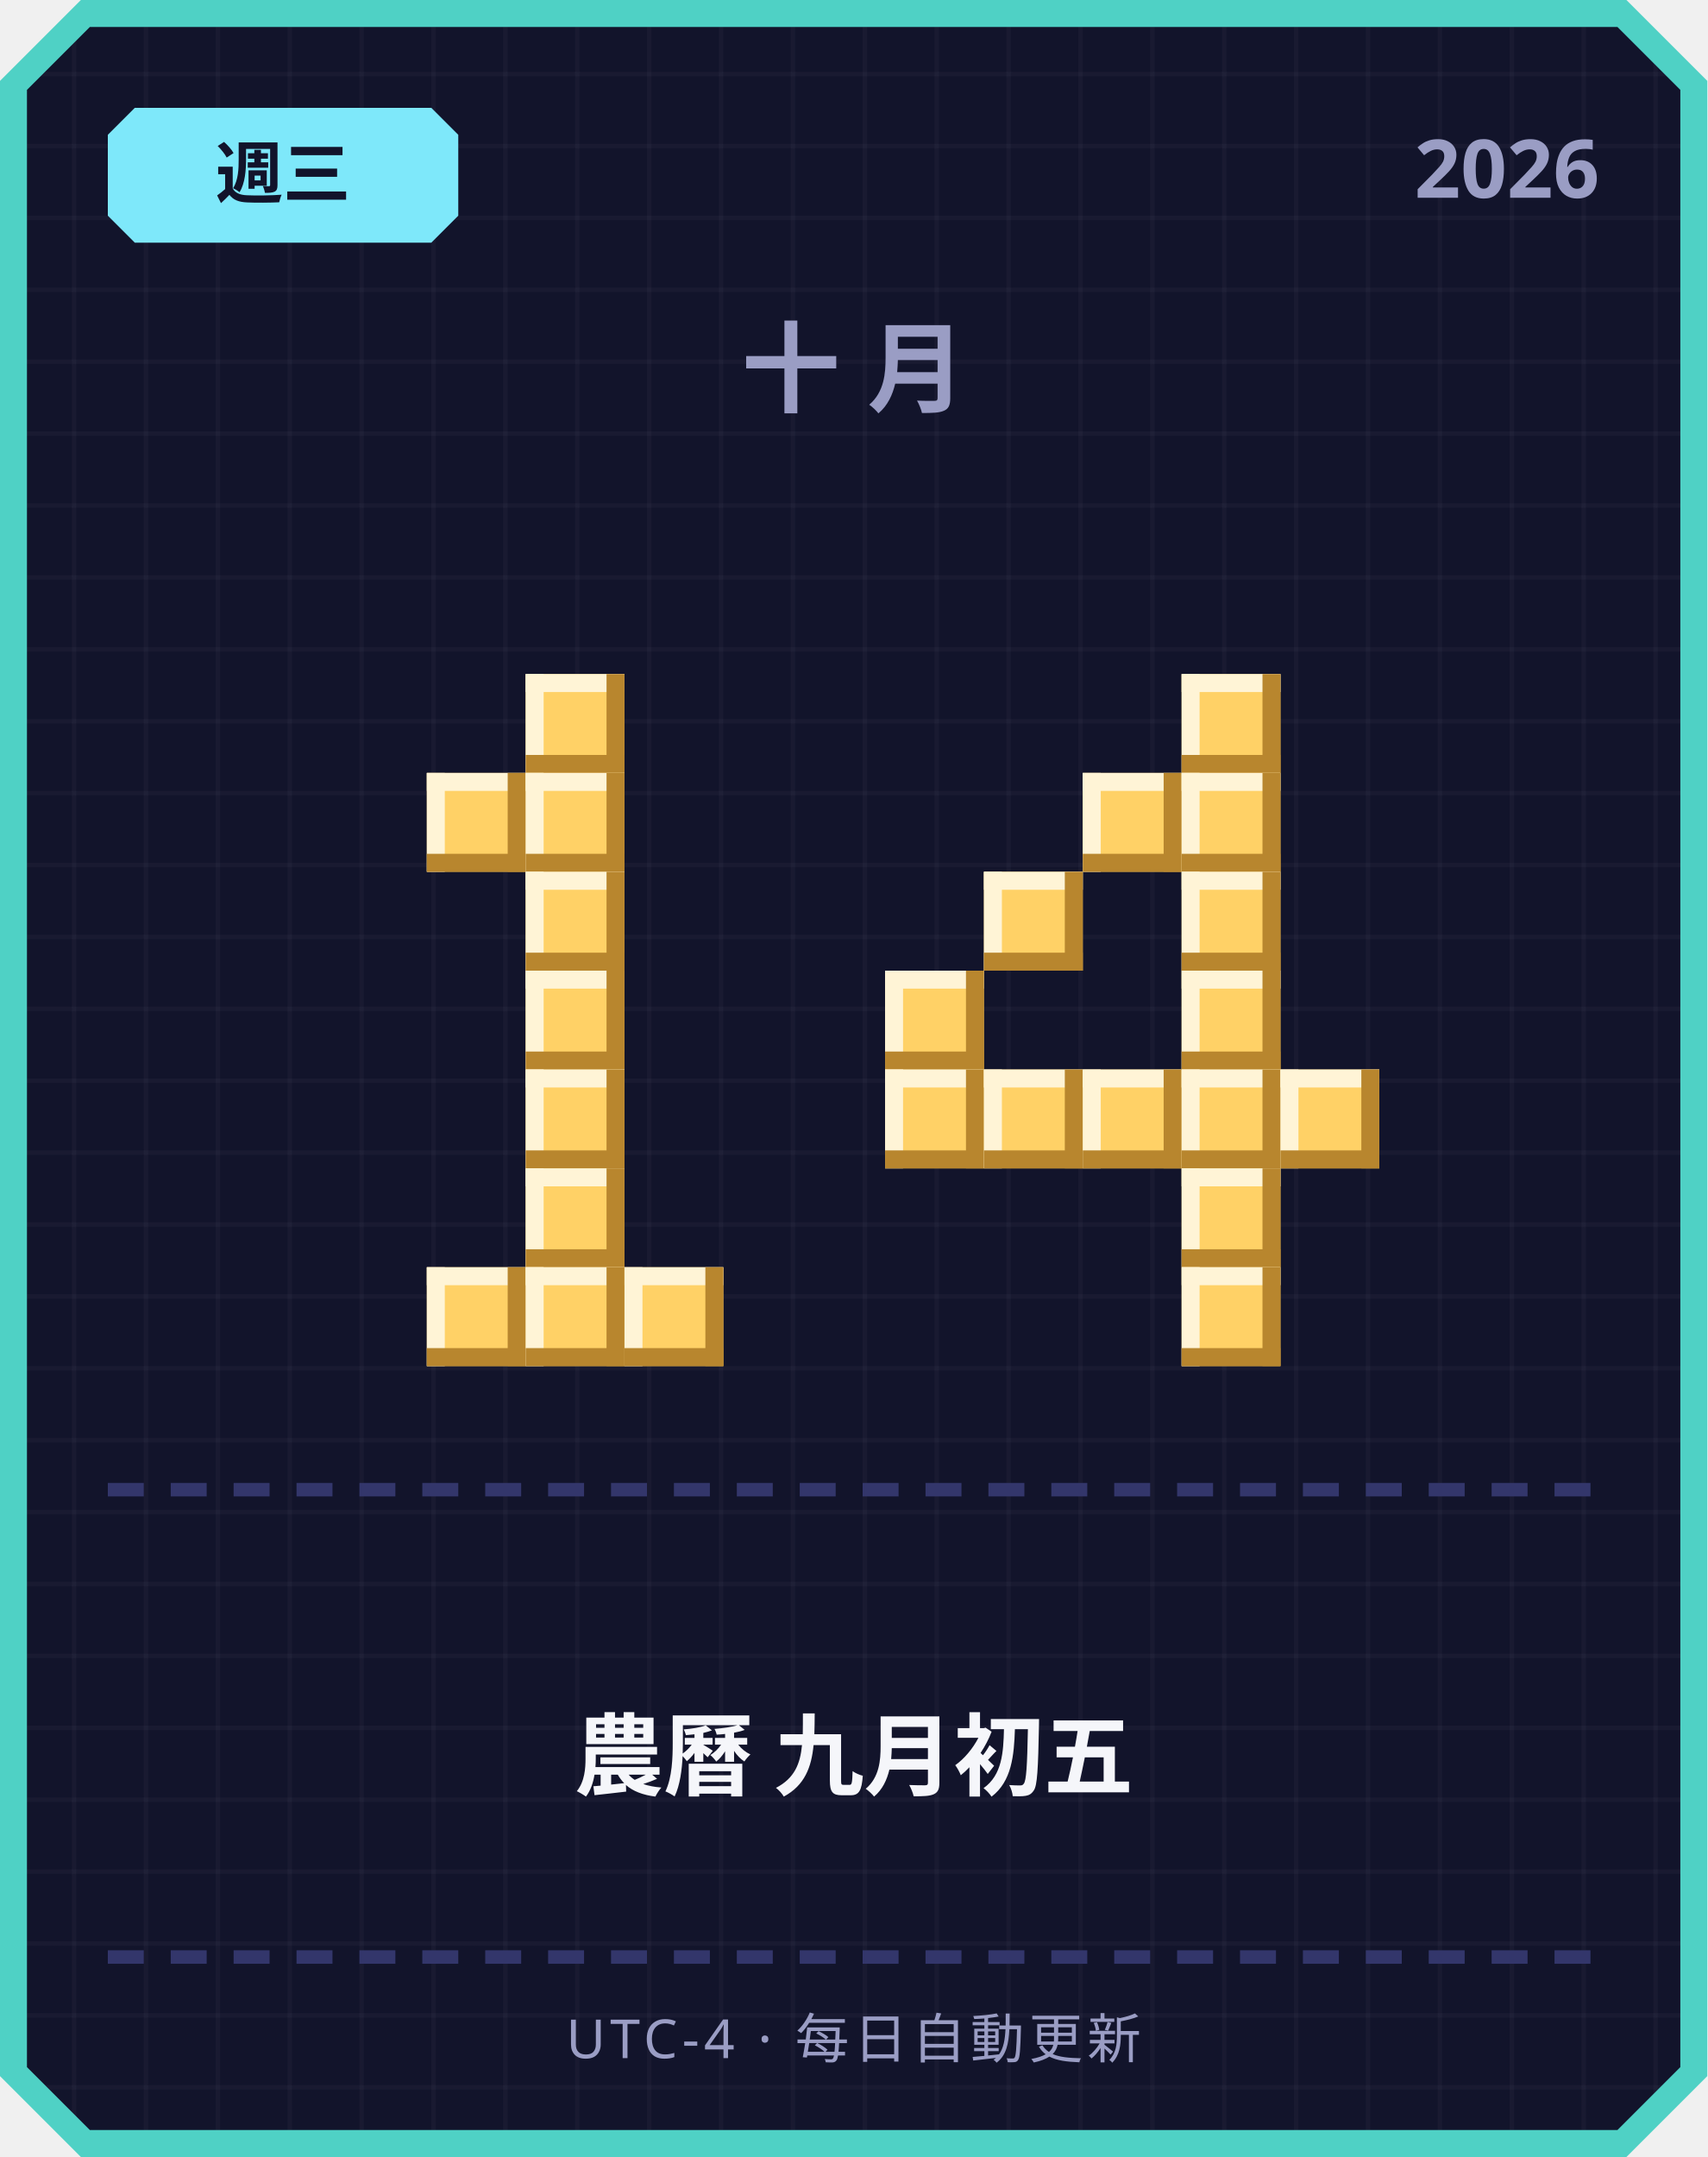
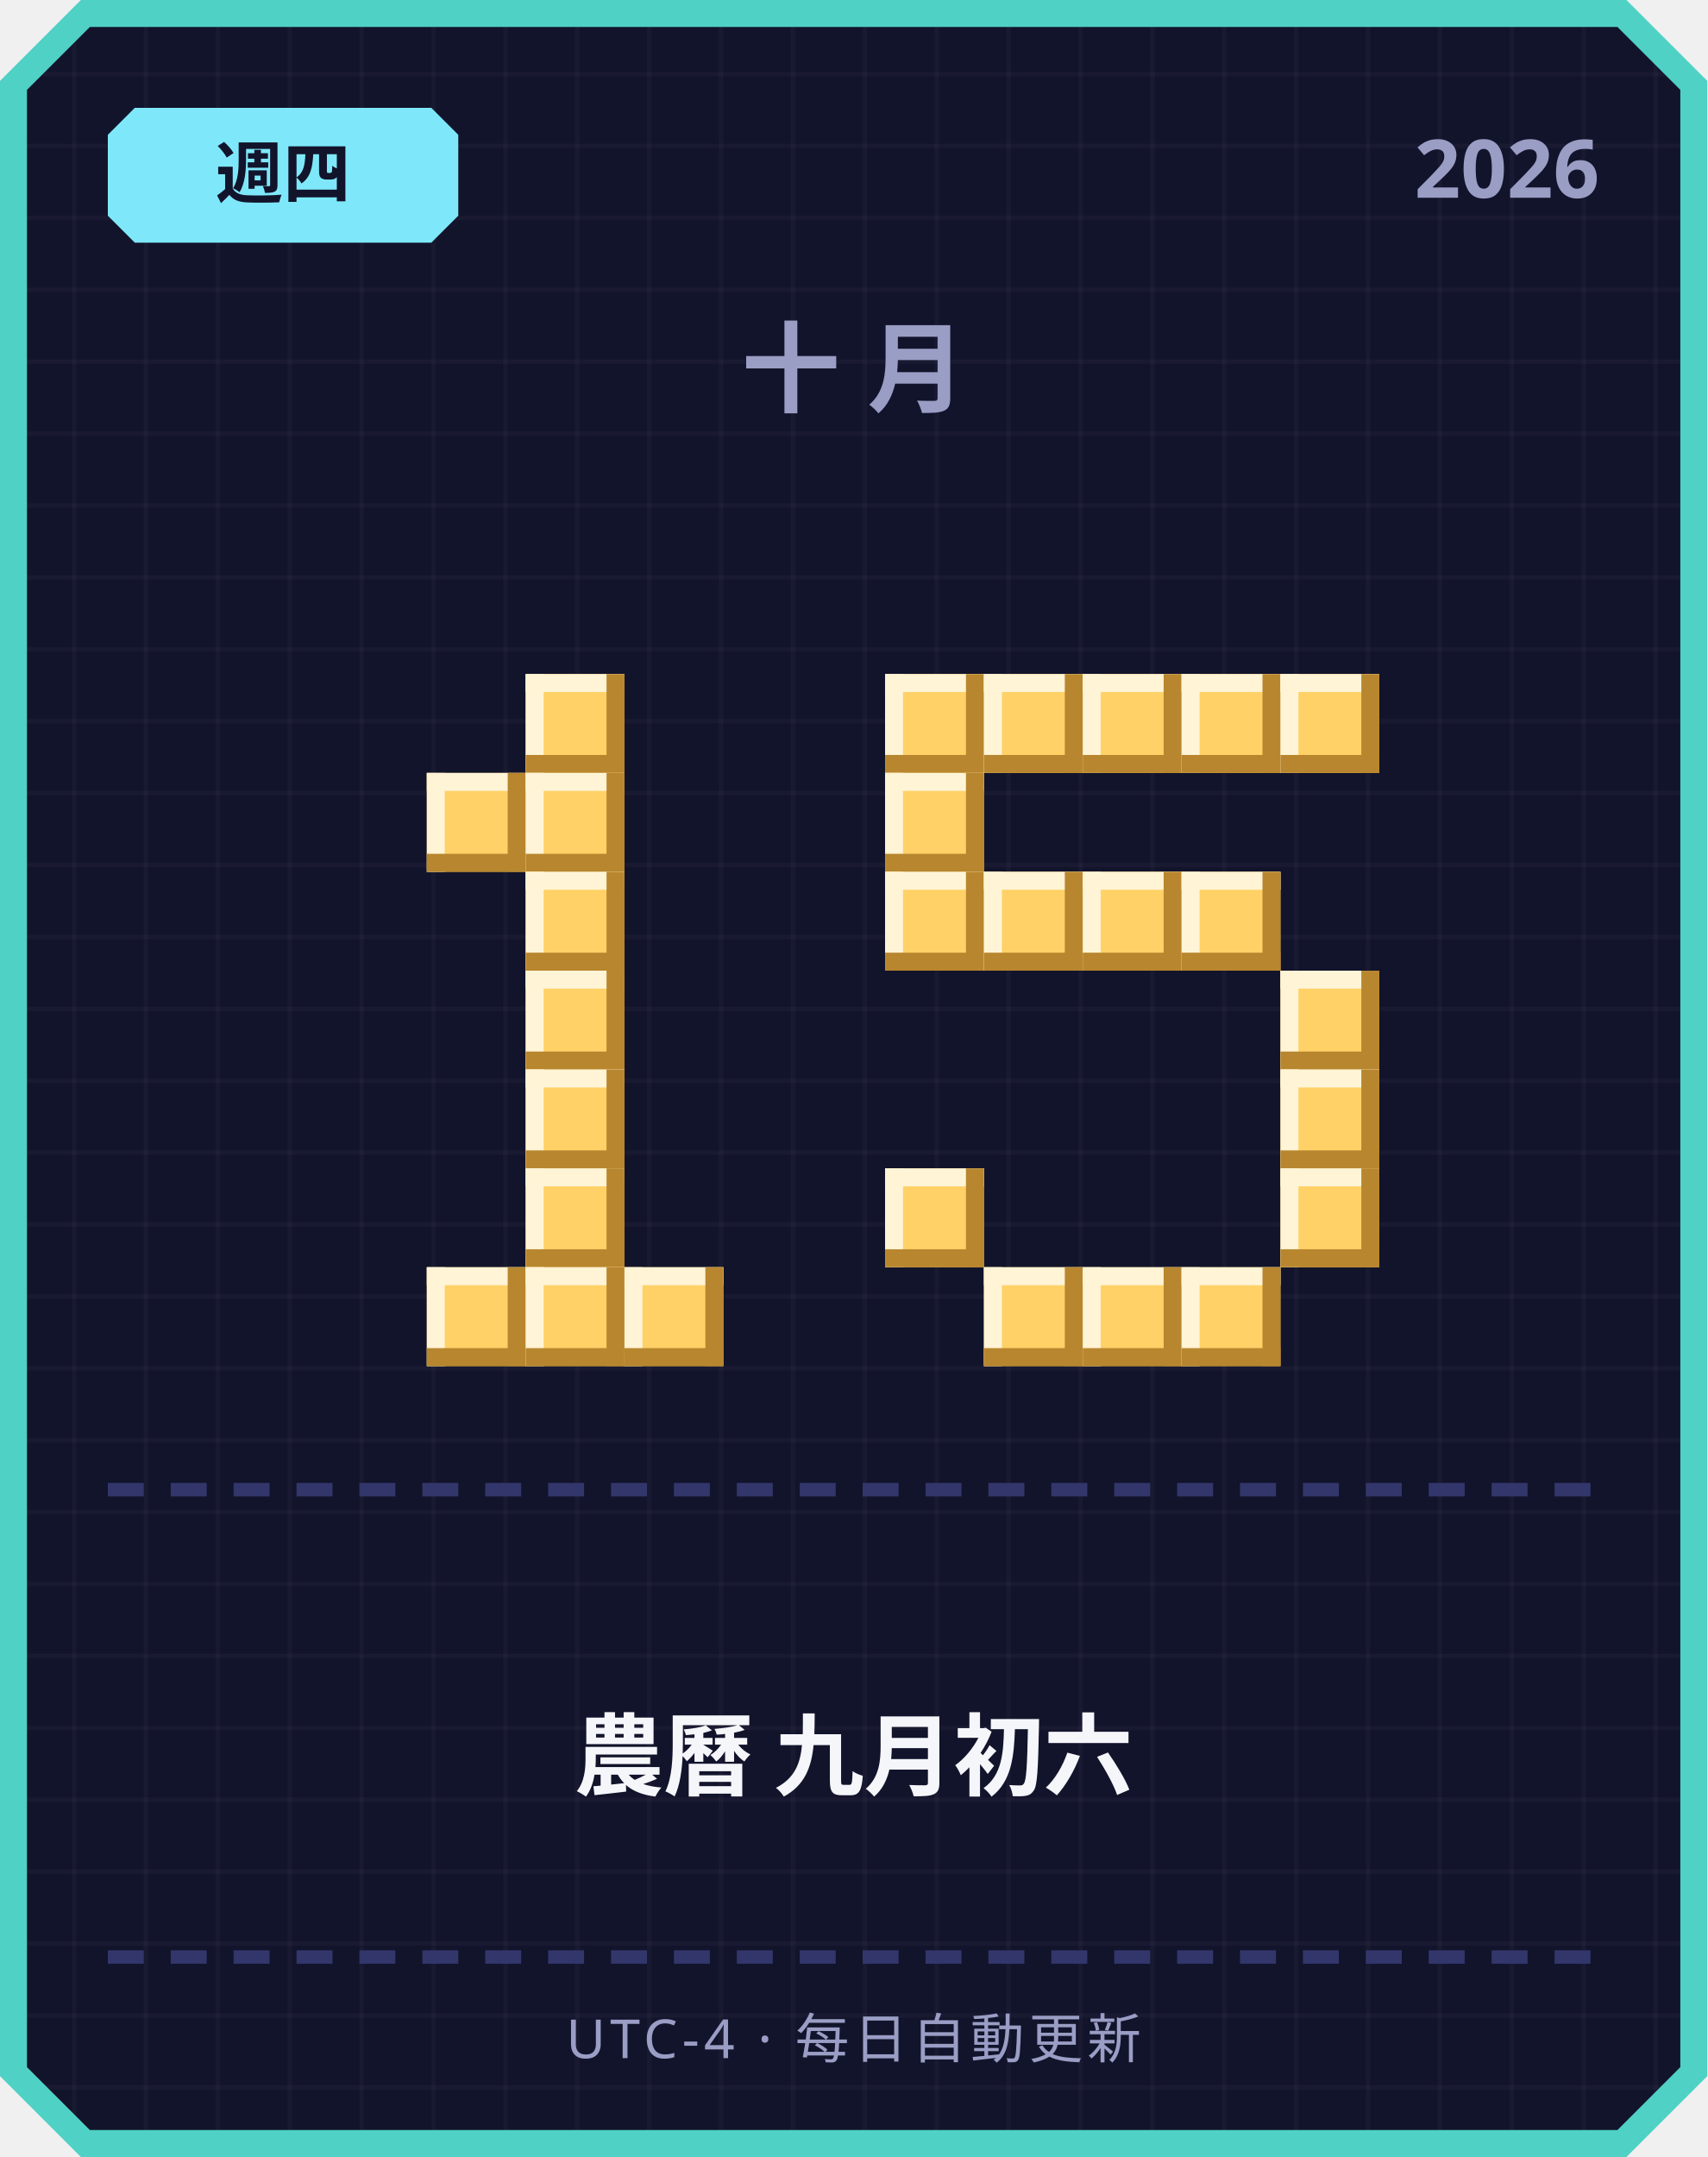
<svg xmlns="http://www.w3.org/2000/svg" width="380" height="480" viewBox="0 0 380 480">
  <defs>
    <pattern id="grid" width="16" height="16" patternUnits="userSpaceOnUse">
      <rect width="16" height="16" fill="#12142b" />
      <rect width="1" height="16" fill="#ffffff" opacity="0.03" />
      <rect width="16" height="1" fill="#ffffff" opacity="0.03" />
    </pattern>
  </defs>
  <path d="M 18,0 L 362,0 L 380,18 L 380,462 L 362,480 L 18,480 L 0,462 L 0,18 Z" fill="#4fd1c5" />
  <path d="M 20,6 L 360,6 L 374,20 L 374,460 L 360,474 L 20,474 L 6,460 L 6,20 Z" fill="url(#grid)" />
  <path d="M 30,24 L 96,24 L 102,30 L 102,48 L 96,54 L 30,54 L 24,48 L 24,30 Z" fill="#7ee8fa" />
-   <text x="63" y="44" text-anchor="middle" font-family="'Segoe UI', sans-serif" font-size="15" font-weight="700" fill="#12142b">週三</text>
+   <text x="63" y="44" text-anchor="middle" font-family="'Segoe UI', sans-serif" font-size="15" font-weight="700" fill="#12142b">週四</text>
  <text x="356" y="44" text-anchor="end" font-family="'Segoe UI', sans-serif" font-size="18" font-weight="700" fill="#9a9dc4">2026</text>
  <text x="190" y="90" text-anchor="middle" font-family="'Segoe UI', sans-serif" font-size="22" font-weight="700" letter-spacing="6" fill="#9a9dc4">十月</text>
  <rect x="117" y="150" width="22" height="22" fill="#ffd166" />
  <rect x="117" y="150" width="22" height="4" fill="#fff4d6" />
  <rect x="117" y="150" width="4" height="22" fill="#fff4d6" />
  <rect x="117" y="168" width="22" height="4" fill="#b8862e" />
  <rect x="135" y="150" width="4" height="22" fill="#b8862e" />
  <rect x="95" y="172" width="22" height="22" fill="#ffd166" />
  <rect x="95" y="172" width="22" height="4" fill="#fff4d6" />
  <rect x="95" y="172" width="4" height="22" fill="#fff4d6" />
  <rect x="95" y="190" width="22" height="4" fill="#b8862e" />
  <rect x="113" y="172" width="4" height="22" fill="#b8862e" />
  <rect x="117" y="172" width="22" height="22" fill="#ffd166" />
  <rect x="117" y="172" width="22" height="4" fill="#fff4d6" />
  <rect x="117" y="172" width="4" height="22" fill="#fff4d6" />
  <rect x="117" y="190" width="22" height="4" fill="#b8862e" />
  <rect x="135" y="172" width="4" height="22" fill="#b8862e" />
  <rect x="117" y="194" width="22" height="22" fill="#ffd166" />
  <rect x="117" y="194" width="22" height="4" fill="#fff4d6" />
  <rect x="117" y="194" width="4" height="22" fill="#fff4d6" />
  <rect x="117" y="212" width="22" height="4" fill="#b8862e" />
  <rect x="135" y="194" width="4" height="22" fill="#b8862e" />
  <rect x="117" y="216" width="22" height="22" fill="#ffd166" />
  <rect x="117" y="216" width="22" height="4" fill="#fff4d6" />
  <rect x="117" y="216" width="4" height="22" fill="#fff4d6" />
  <rect x="117" y="234" width="22" height="4" fill="#b8862e" />
  <rect x="135" y="216" width="4" height="22" fill="#b8862e" />
  <rect x="117" y="238" width="22" height="22" fill="#ffd166" />
  <rect x="117" y="238" width="22" height="4" fill="#fff4d6" />
  <rect x="117" y="238" width="4" height="22" fill="#fff4d6" />
  <rect x="117" y="256" width="22" height="4" fill="#b8862e" />
  <rect x="135" y="238" width="4" height="22" fill="#b8862e" />
  <rect x="117" y="260" width="22" height="22" fill="#ffd166" />
  <rect x="117" y="260" width="22" height="4" fill="#fff4d6" />
  <rect x="117" y="260" width="4" height="22" fill="#fff4d6" />
  <rect x="117" y="278" width="22" height="4" fill="#b8862e" />
  <rect x="135" y="260" width="4" height="22" fill="#b8862e" />
  <rect x="95" y="282" width="22" height="22" fill="#ffd166" />
  <rect x="95" y="282" width="22" height="4" fill="#fff4d6" />
  <rect x="95" y="282" width="4" height="22" fill="#fff4d6" />
  <rect x="95" y="300" width="22" height="4" fill="#b8862e" />
  <rect x="113" y="282" width="4" height="22" fill="#b8862e" />
  <rect x="117" y="282" width="22" height="22" fill="#ffd166" />
  <rect x="117" y="282" width="22" height="4" fill="#fff4d6" />
  <rect x="117" y="282" width="4" height="22" fill="#fff4d6" />
  <rect x="117" y="300" width="22" height="4" fill="#b8862e" />
  <rect x="135" y="282" width="4" height="22" fill="#b8862e" />
  <rect x="139" y="282" width="22" height="22" fill="#ffd166" />
  <rect x="139" y="282" width="22" height="4" fill="#fff4d6" />
  <rect x="139" y="282" width="4" height="22" fill="#fff4d6" />
  <rect x="139" y="300" width="22" height="4" fill="#b8862e" />
  <rect x="157" y="282" width="4" height="22" fill="#b8862e" />
+   <rect x="197" y="150" width="22" height="22" fill="#ffd166" />
+   <rect x="197" y="150" width="22" height="4" fill="#fff4d6" />
+   <rect x="197" y="150" width="4" height="22" fill="#fff4d6" />
+   <rect x="197" y="168" width="22" height="4" fill="#b8862e" />
+   <rect x="215" y="150" width="4" height="22" fill="#b8862e" />
+   <rect x="219" y="150" width="22" height="22" fill="#ffd166" />
+   <rect x="219" y="150" width="22" height="4" fill="#fff4d6" />
+   <rect x="219" y="150" width="4" height="22" fill="#fff4d6" />
+   <rect x="219" y="168" width="22" height="4" fill="#b8862e" />
+   <rect x="237" y="150" width="4" height="22" fill="#b8862e" />
+   <rect x="241" y="150" width="22" height="22" fill="#ffd166" />
+   <rect x="241" y="150" width="22" height="4" fill="#fff4d6" />
+   <rect x="241" y="150" width="4" height="22" fill="#fff4d6" />
+   <rect x="241" y="168" width="22" height="4" fill="#b8862e" />
+   <rect x="259" y="150" width="4" height="22" fill="#b8862e" />
  <rect x="263" y="150" width="22" height="22" fill="#ffd166" />
  <rect x="263" y="150" width="22" height="4" fill="#fff4d6" />
  <rect x="263" y="150" width="4" height="22" fill="#fff4d6" />
  <rect x="263" y="168" width="22" height="4" fill="#b8862e" />
  <rect x="281" y="150" width="4" height="22" fill="#b8862e" />
-   <rect x="241" y="172" width="22" height="22" fill="#ffd166" />
-   <rect x="241" y="172" width="22" height="4" fill="#fff4d6" />
-   <rect x="241" y="172" width="4" height="22" fill="#fff4d6" />
-   <rect x="241" y="190" width="22" height="4" fill="#b8862e" />
-   <rect x="259" y="172" width="4" height="22" fill="#b8862e" />
-   <rect x="263" y="172" width="22" height="22" fill="#ffd166" />
-   <rect x="263" y="172" width="22" height="4" fill="#fff4d6" />
-   <rect x="263" y="172" width="4" height="22" fill="#fff4d6" />
-   <rect x="263" y="190" width="22" height="4" fill="#b8862e" />
-   <rect x="281" y="172" width="4" height="22" fill="#b8862e" />
+   <rect x="285" y="150" width="22" height="22" fill="#ffd166" />
+   <rect x="285" y="150" width="22" height="4" fill="#fff4d6" />
+   <rect x="285" y="150" width="4" height="22" fill="#fff4d6" />
+   <rect x="285" y="168" width="22" height="4" fill="#b8862e" />
+   <rect x="303" y="150" width="4" height="22" fill="#b8862e" />
+   <rect x="197" y="172" width="22" height="22" fill="#ffd166" />
+   <rect x="197" y="172" width="22" height="4" fill="#fff4d6" />
+   <rect x="197" y="172" width="4" height="22" fill="#fff4d6" />
+   <rect x="197" y="190" width="22" height="4" fill="#b8862e" />
+   <rect x="215" y="172" width="4" height="22" fill="#b8862e" />
+   <rect x="197" y="194" width="22" height="22" fill="#ffd166" />
+   <rect x="197" y="194" width="22" height="4" fill="#fff4d6" />
+   <rect x="197" y="194" width="4" height="22" fill="#fff4d6" />
+   <rect x="197" y="212" width="22" height="4" fill="#b8862e" />
+   <rect x="215" y="194" width="4" height="22" fill="#b8862e" />
  <rect x="219" y="194" width="22" height="22" fill="#ffd166" />
  <rect x="219" y="194" width="22" height="4" fill="#fff4d6" />
  <rect x="219" y="194" width="4" height="22" fill="#fff4d6" />
  <rect x="219" y="212" width="22" height="4" fill="#b8862e" />
  <rect x="237" y="194" width="4" height="22" fill="#b8862e" />
+   <rect x="241" y="194" width="22" height="22" fill="#ffd166" />
+   <rect x="241" y="194" width="22" height="4" fill="#fff4d6" />
+   <rect x="241" y="194" width="4" height="22" fill="#fff4d6" />
+   <rect x="241" y="212" width="22" height="4" fill="#b8862e" />
+   <rect x="259" y="194" width="4" height="22" fill="#b8862e" />
  <rect x="263" y="194" width="22" height="22" fill="#ffd166" />
  <rect x="263" y="194" width="22" height="4" fill="#fff4d6" />
  <rect x="263" y="194" width="4" height="22" fill="#fff4d6" />
  <rect x="263" y="212" width="22" height="4" fill="#b8862e" />
  <rect x="281" y="194" width="4" height="22" fill="#b8862e" />
-   <rect x="197" y="216" width="22" height="22" fill="#ffd166" />
-   <rect x="197" y="216" width="22" height="4" fill="#fff4d6" />
-   <rect x="197" y="216" width="4" height="22" fill="#fff4d6" />
-   <rect x="197" y="234" width="22" height="4" fill="#b8862e" />
-   <rect x="215" y="216" width="4" height="22" fill="#b8862e" />
-   <rect x="263" y="216" width="22" height="22" fill="#ffd166" />
-   <rect x="263" y="216" width="22" height="4" fill="#fff4d6" />
-   <rect x="263" y="216" width="4" height="22" fill="#fff4d6" />
-   <rect x="263" y="234" width="22" height="4" fill="#b8862e" />
-   <rect x="281" y="216" width="4" height="22" fill="#b8862e" />
-   <rect x="197" y="238" width="22" height="22" fill="#ffd166" />
-   <rect x="197" y="238" width="22" height="4" fill="#fff4d6" />
-   <rect x="197" y="238" width="4" height="22" fill="#fff4d6" />
-   <rect x="197" y="256" width="22" height="4" fill="#b8862e" />
-   <rect x="215" y="238" width="4" height="22" fill="#b8862e" />
-   <rect x="219" y="238" width="22" height="22" fill="#ffd166" />
-   <rect x="219" y="238" width="22" height="4" fill="#fff4d6" />
-   <rect x="219" y="238" width="4" height="22" fill="#fff4d6" />
-   <rect x="219" y="256" width="22" height="4" fill="#b8862e" />
-   <rect x="237" y="238" width="4" height="22" fill="#b8862e" />
-   <rect x="241" y="238" width="22" height="22" fill="#ffd166" />
-   <rect x="241" y="238" width="22" height="4" fill="#fff4d6" />
-   <rect x="241" y="238" width="4" height="22" fill="#fff4d6" />
-   <rect x="241" y="256" width="22" height="4" fill="#b8862e" />
-   <rect x="259" y="238" width="4" height="22" fill="#b8862e" />
-   <rect x="263" y="238" width="22" height="22" fill="#ffd166" />
-   <rect x="263" y="238" width="22" height="4" fill="#fff4d6" />
-   <rect x="263" y="238" width="4" height="22" fill="#fff4d6" />
-   <rect x="263" y="256" width="22" height="4" fill="#b8862e" />
-   <rect x="281" y="238" width="4" height="22" fill="#b8862e" />
+   <rect x="285" y="216" width="22" height="22" fill="#ffd166" />
+   <rect x="285" y="216" width="22" height="4" fill="#fff4d6" />
+   <rect x="285" y="216" width="4" height="22" fill="#fff4d6" />
+   <rect x="285" y="234" width="22" height="4" fill="#b8862e" />
+   <rect x="303" y="216" width="4" height="22" fill="#b8862e" />
  <rect x="285" y="238" width="22" height="22" fill="#ffd166" />
  <rect x="285" y="238" width="22" height="4" fill="#fff4d6" />
  <rect x="285" y="238" width="4" height="22" fill="#fff4d6" />
  <rect x="285" y="256" width="22" height="4" fill="#b8862e" />
  <rect x="303" y="238" width="4" height="22" fill="#b8862e" />
-   <rect x="263" y="260" width="22" height="22" fill="#ffd166" />
-   <rect x="263" y="260" width="22" height="4" fill="#fff4d6" />
-   <rect x="263" y="260" width="4" height="22" fill="#fff4d6" />
-   <rect x="263" y="278" width="22" height="4" fill="#b8862e" />
-   <rect x="281" y="260" width="4" height="22" fill="#b8862e" />
+   <rect x="197" y="260" width="22" height="22" fill="#ffd166" />
+   <rect x="197" y="260" width="22" height="4" fill="#fff4d6" />
+   <rect x="197" y="260" width="4" height="22" fill="#fff4d6" />
+   <rect x="197" y="278" width="22" height="4" fill="#b8862e" />
+   <rect x="215" y="260" width="4" height="22" fill="#b8862e" />
+   <rect x="285" y="260" width="22" height="22" fill="#ffd166" />
+   <rect x="285" y="260" width="22" height="4" fill="#fff4d6" />
+   <rect x="285" y="260" width="4" height="22" fill="#fff4d6" />
+   <rect x="285" y="278" width="22" height="4" fill="#b8862e" />
+   <rect x="303" y="260" width="4" height="22" fill="#b8862e" />
+   <rect x="219" y="282" width="22" height="22" fill="#ffd166" />
+   <rect x="219" y="282" width="22" height="4" fill="#fff4d6" />
+   <rect x="219" y="282" width="4" height="22" fill="#fff4d6" />
+   <rect x="219" y="300" width="22" height="4" fill="#b8862e" />
+   <rect x="237" y="282" width="4" height="22" fill="#b8862e" />
+   <rect x="241" y="282" width="22" height="22" fill="#ffd166" />
+   <rect x="241" y="282" width="22" height="4" fill="#fff4d6" />
+   <rect x="241" y="282" width="4" height="22" fill="#fff4d6" />
+   <rect x="241" y="300" width="22" height="4" fill="#b8862e" />
+   <rect x="259" y="282" width="4" height="22" fill="#b8862e" />
  <rect x="263" y="282" width="22" height="22" fill="#ffd166" />
  <rect x="263" y="282" width="22" height="4" fill="#fff4d6" />
  <rect x="263" y="282" width="4" height="22" fill="#fff4d6" />
  <rect x="263" y="300" width="22" height="4" fill="#b8862e" />
  <rect x="281" y="282" width="4" height="22" fill="#b8862e" />
  <rect x="24" y="330" width="8" height="3" fill="#33366b" />
  <rect x="38" y="330" width="8" height="3" fill="#33366b" />
  <rect x="52" y="330" width="8" height="3" fill="#33366b" />
  <rect x="66" y="330" width="8" height="3" fill="#33366b" />
  <rect x="80" y="330" width="8" height="3" fill="#33366b" />
  <rect x="94" y="330" width="8" height="3" fill="#33366b" />
  <rect x="108" y="330" width="8" height="3" fill="#33366b" />
  <rect x="122" y="330" width="8" height="3" fill="#33366b" />
  <rect x="136" y="330" width="8" height="3" fill="#33366b" />
  <rect x="150" y="330" width="8" height="3" fill="#33366b" />
  <rect x="164" y="330" width="8" height="3" fill="#33366b" />
  <rect x="178" y="330" width="8" height="3" fill="#33366b" />
  <rect x="192" y="330" width="8" height="3" fill="#33366b" />
  <rect x="206" y="330" width="8" height="3" fill="#33366b" />
  <rect x="220" y="330" width="8" height="3" fill="#33366b" />
  <rect x="234" y="330" width="8" height="3" fill="#33366b" />
  <rect x="248" y="330" width="8" height="3" fill="#33366b" />
  <rect x="262" y="330" width="8" height="3" fill="#33366b" />
  <rect x="276" y="330" width="8" height="3" fill="#33366b" />
  <rect x="290" y="330" width="8" height="3" fill="#33366b" />
  <rect x="304" y="330" width="8" height="3" fill="#33366b" />
  <rect x="318" y="330" width="8" height="3" fill="#33366b" />
  <rect x="332" y="330" width="8" height="3" fill="#33366b" />
  <rect x="346" y="330" width="8" height="3" fill="#33366b" />
-   <text x="190" y="398" text-anchor="middle" font-family="'Segoe UI', 'Microsoft JhengHei', sans-serif" font-size="20" font-weight="700" fill="#f5f6fa">農曆 九月初五</text>
+   <text x="190" y="398" text-anchor="middle" font-family="'Segoe UI', 'Microsoft JhengHei', sans-serif" font-size="20" font-weight="700" fill="#f5f6fa">農曆 九月初六</text>
  <rect x="24" y="434" width="8" height="3" fill="#33366b" />
  <rect x="38" y="434" width="8" height="3" fill="#33366b" />
  <rect x="52" y="434" width="8" height="3" fill="#33366b" />
  <rect x="66" y="434" width="8" height="3" fill="#33366b" />
  <rect x="80" y="434" width="8" height="3" fill="#33366b" />
  <rect x="94" y="434" width="8" height="3" fill="#33366b" />
  <rect x="108" y="434" width="8" height="3" fill="#33366b" />
  <rect x="122" y="434" width="8" height="3" fill="#33366b" />
  <rect x="136" y="434" width="8" height="3" fill="#33366b" />
  <rect x="150" y="434" width="8" height="3" fill="#33366b" />
  <rect x="164" y="434" width="8" height="3" fill="#33366b" />
  <rect x="178" y="434" width="8" height="3" fill="#33366b" />
  <rect x="192" y="434" width="8" height="3" fill="#33366b" />
  <rect x="206" y="434" width="8" height="3" fill="#33366b" />
  <rect x="220" y="434" width="8" height="3" fill="#33366b" />
  <rect x="234" y="434" width="8" height="3" fill="#33366b" />
  <rect x="248" y="434" width="8" height="3" fill="#33366b" />
  <rect x="262" y="434" width="8" height="3" fill="#33366b" />
  <rect x="276" y="434" width="8" height="3" fill="#33366b" />
  <rect x="290" y="434" width="8" height="3" fill="#33366b" />
  <rect x="304" y="434" width="8" height="3" fill="#33366b" />
  <rect x="318" y="434" width="8" height="3" fill="#33366b" />
  <rect x="332" y="434" width="8" height="3" fill="#33366b" />
  <rect x="346" y="434" width="8" height="3" fill="#33366b" />
  <text x="190" y="458" text-anchor="middle" font-family="'Segoe UI', sans-serif" font-size="12" letter-spacing="1" fill="#9a9dc4">UTC-4 · 每日自動更新</text>
</svg>
